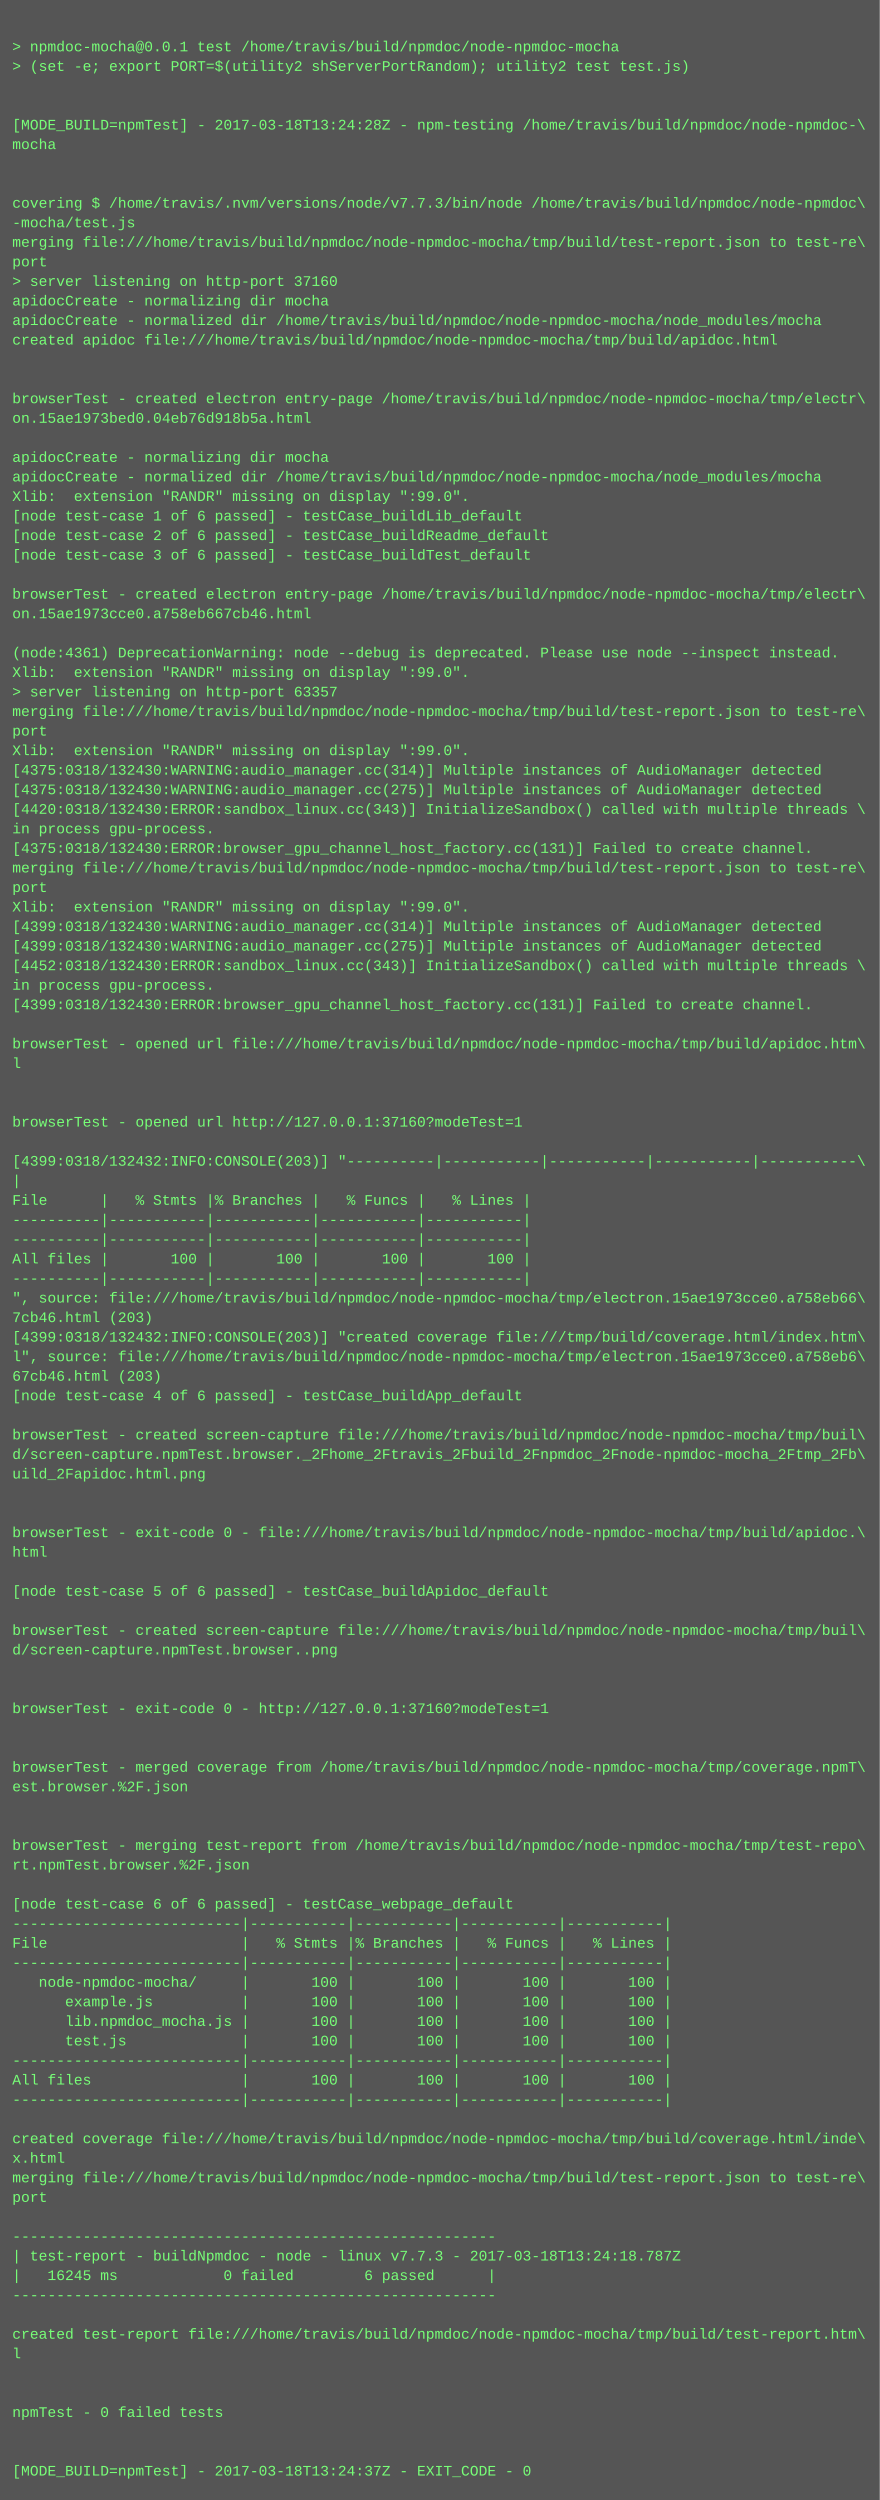
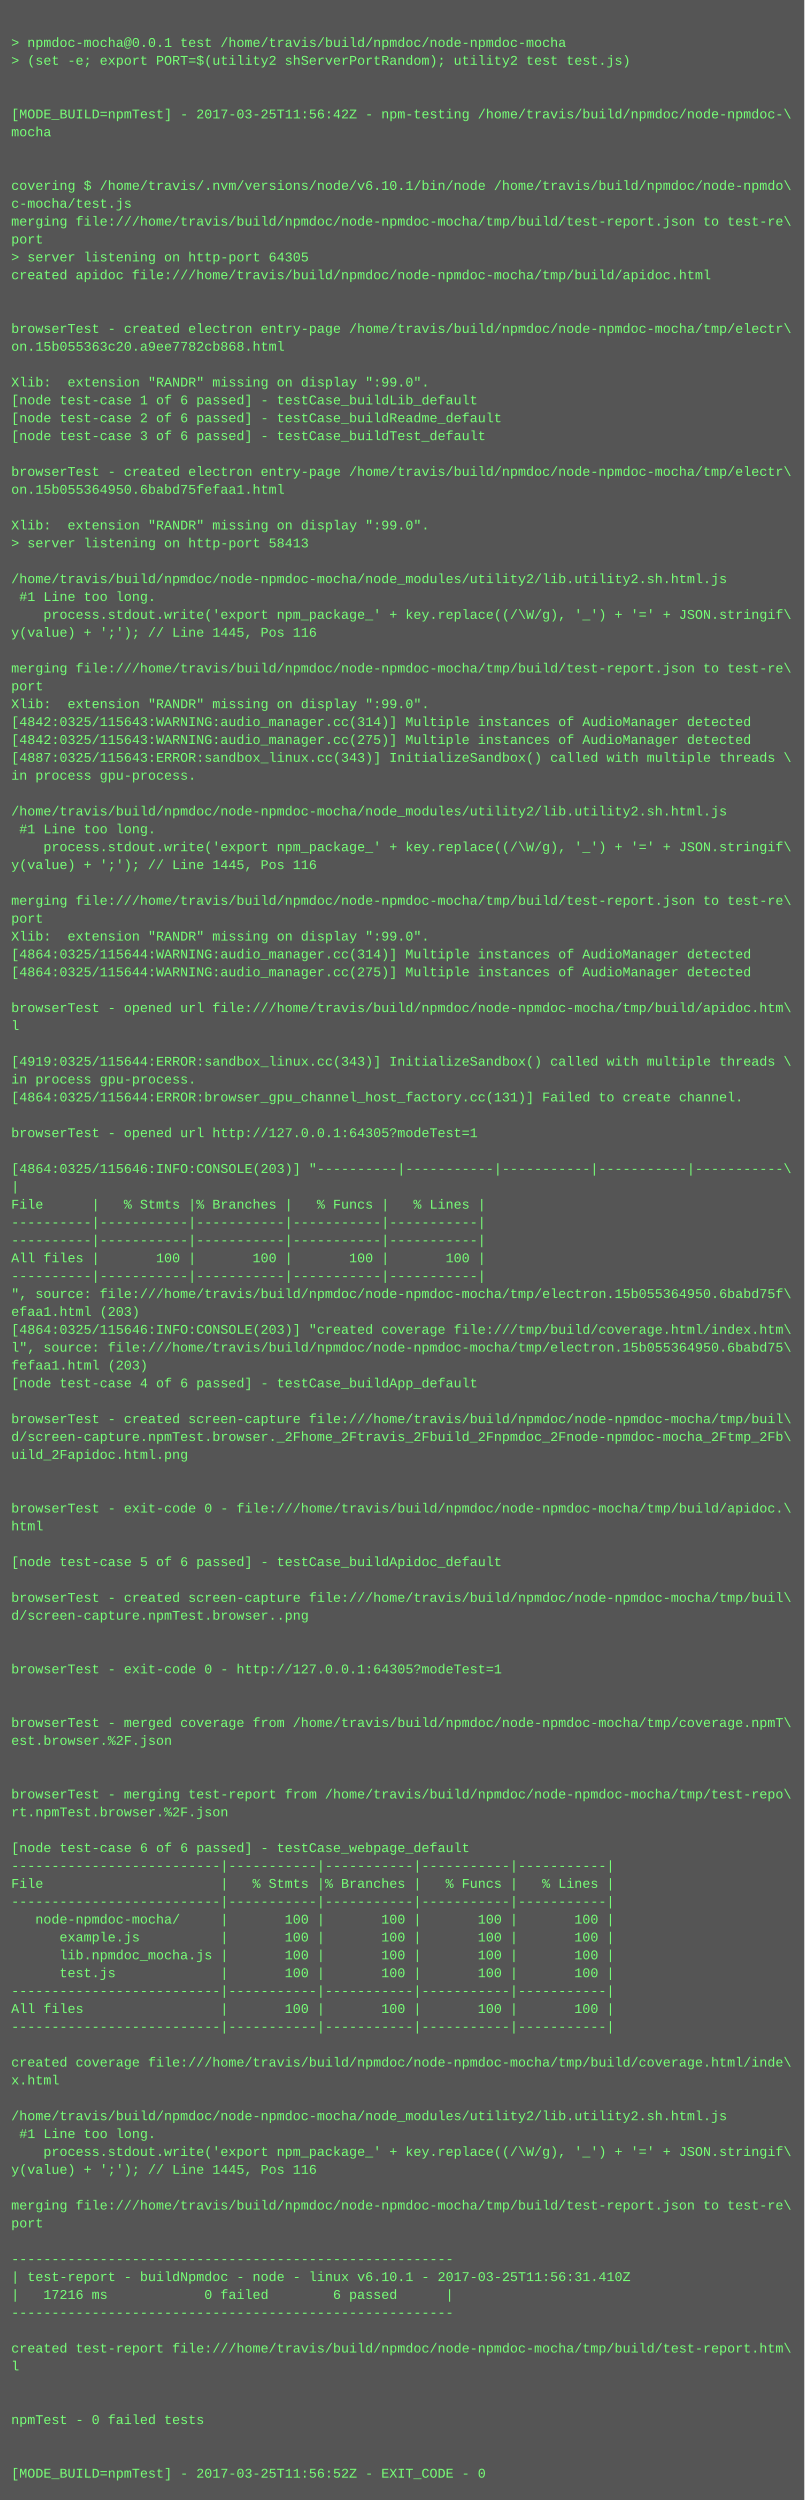
- <svg xmlns="http://www.w3.org/2000/svg" height="2046" width="720">
-   <rect height="2046" fill="#555" width="720" />
+ <svg xmlns="http://www.w3.org/2000/svg" height="2238" width="720">
+   <rect height="2238" fill="#555" width="720" />
  <text fill="#7f7" font-family="Courier New" font-size="12" xml:space="preserve">
    <tspan x="10" y="26" />
    <tspan x="10" y="42">&gt; npmdoc-mocha@0.0.1 test /home/travis/build/npmdoc/node-npmdoc-mocha</tspan>
    <tspan x="10" y="58">&gt; (set -e; export PORT=$(utility2 shServerPortRandom); utility2 test test.js)</tspan>
    <tspan x="10" y="74" />
    <tspan x="10" y="90" />
-     <tspan x="10" y="106">[MODE_BUILD=npmTest] - 2017-03-18T13:24:28Z - npm-testing /home/travis/build/npmdoc/node-npmdoc-\</tspan>
+     <tspan x="10" y="106">[MODE_BUILD=npmTest] - 2017-03-25T11:56:42Z - npm-testing /home/travis/build/npmdoc/node-npmdoc-\</tspan>
    <tspan x="10" y="122">mocha</tspan>
    <tspan x="10" y="138" />
    <tspan x="10" y="154" />
-     <tspan x="10" y="170">covering $ /home/travis/.nvm/versions/node/v7.7.3/bin/node /home/travis/build/npmdoc/node-npmdoc\</tspan>
-     <tspan x="10" y="186">-mocha/test.js</tspan>
+     <tspan x="10" y="170">covering $ /home/travis/.nvm/versions/node/v6.10.1/bin/node /home/travis/build/npmdoc/node-npmdo\</tspan>
+     <tspan x="10" y="186">c-mocha/test.js</tspan>
    <tspan x="10" y="202">merging file:///home/travis/build/npmdoc/node-npmdoc-mocha/tmp/build/test-report.json to test-re\</tspan>
    <tspan x="10" y="218">port</tspan>
-     <tspan x="10" y="234">&gt; server listening on http-port 37160</tspan>
-     <tspan x="10" y="250">apidocCreate - normalizing dir mocha</tspan>
-     <tspan x="10" y="266">apidocCreate - normalized dir /home/travis/build/npmdoc/node-npmdoc-mocha/node_modules/mocha</tspan>
-     <tspan x="10" y="282">created apidoc file:///home/travis/build/npmdoc/node-npmdoc-mocha/tmp/build/apidoc.html</tspan>
-     <tspan x="10" y="298" />
-     <tspan x="10" y="314" />
-     <tspan x="10" y="330">browserTest - created electron entry-page /home/travis/build/npmdoc/node-npmdoc-mocha/tmp/electr\</tspan>
-     <tspan x="10" y="346">on.15ae1973bed0.04eb76d918b5a.html</tspan>
-     <tspan x="10" y="362" />
-     <tspan x="10" y="378">apidocCreate - normalizing dir mocha</tspan>
-     <tspan x="10" y="394">apidocCreate - normalized dir /home/travis/build/npmdoc/node-npmdoc-mocha/node_modules/mocha</tspan>
-     <tspan x="10" y="410">Xlib:  extension "RANDR" missing on display ":99.0".</tspan>
-     <tspan x="10" y="426">[node test-case 1 of 6 passed] - testCase_buildLib_default</tspan>
-     <tspan x="10" y="442">[node test-case 2 of 6 passed] - testCase_buildReadme_default</tspan>
-     <tspan x="10" y="458">[node test-case 3 of 6 passed] - testCase_buildTest_default</tspan>
-     <tspan x="10" y="474" />
-     <tspan x="10" y="490">browserTest - created electron entry-page /home/travis/build/npmdoc/node-npmdoc-mocha/tmp/electr\</tspan>
-     <tspan x="10" y="506">on.15ae1973cce0.a758eb667cb46.html</tspan>
-     <tspan x="10" y="522" />
-     <tspan x="10" y="538">(node:4361) DeprecationWarning: node --debug is deprecated. Please use node --inspect instead.</tspan>
-     <tspan x="10" y="554">Xlib:  extension "RANDR" missing on display ":99.0".</tspan>
-     <tspan x="10" y="570">&gt; server listening on http-port 63357</tspan>
-     <tspan x="10" y="586">merging file:///home/travis/build/npmdoc/node-npmdoc-mocha/tmp/build/test-report.json to test-re\</tspan>
-     <tspan x="10" y="602">port</tspan>
-     <tspan x="10" y="618">Xlib:  extension "RANDR" missing on display ":99.0".</tspan>
-     <tspan x="10" y="634">[4375:0318/132430:WARNING:audio_manager.cc(314)] Multiple instances of AudioManager detected</tspan>
-     <tspan x="10" y="650">[4375:0318/132430:WARNING:audio_manager.cc(275)] Multiple instances of AudioManager detected</tspan>
-     <tspan x="10" y="666">[4420:0318/132430:ERROR:sandbox_linux.cc(343)] InitializeSandbox() called with multiple threads \</tspan>
-     <tspan x="10" y="682">in process gpu-process. </tspan>
-     <tspan x="10" y="698">[4375:0318/132430:ERROR:browser_gpu_channel_host_factory.cc(131)] Failed to create channel.</tspan>
-     <tspan x="10" y="714">merging file:///home/travis/build/npmdoc/node-npmdoc-mocha/tmp/build/test-report.json to test-re\</tspan>
-     <tspan x="10" y="730">port</tspan>
-     <tspan x="10" y="746">Xlib:  extension "RANDR" missing on display ":99.0".</tspan>
-     <tspan x="10" y="762">[4399:0318/132430:WARNING:audio_manager.cc(314)] Multiple instances of AudioManager detected</tspan>
-     <tspan x="10" y="778">[4399:0318/132430:WARNING:audio_manager.cc(275)] Multiple instances of AudioManager detected</tspan>
-     <tspan x="10" y="794">[4452:0318/132430:ERROR:sandbox_linux.cc(343)] InitializeSandbox() called with multiple threads \</tspan>
-     <tspan x="10" y="810">in process gpu-process. </tspan>
-     <tspan x="10" y="826">[4399:0318/132430:ERROR:browser_gpu_channel_host_factory.cc(131)] Failed to create channel.</tspan>
-     <tspan x="10" y="842" />
-     <tspan x="10" y="858">browserTest - opened url file:///home/travis/build/npmdoc/node-npmdoc-mocha/tmp/build/apidoc.htm\</tspan>
-     <tspan x="10" y="874">l</tspan>
+     <tspan x="10" y="234">&gt; server listening on http-port 64305</tspan>
+     <tspan x="10" y="250">created apidoc file:///home/travis/build/npmdoc/node-npmdoc-mocha/tmp/build/apidoc.html</tspan>
+     <tspan x="10" y="266" />
+     <tspan x="10" y="282" />
+     <tspan x="10" y="298">browserTest - created electron entry-page /home/travis/build/npmdoc/node-npmdoc-mocha/tmp/electr\</tspan>
+     <tspan x="10" y="314">on.15b055363c20.a9ee7782cb868.html</tspan>
+     <tspan x="10" y="330" />
+     <tspan x="10" y="346">Xlib:  extension "RANDR" missing on display ":99.0".</tspan>
+     <tspan x="10" y="362">[node test-case 1 of 6 passed] - testCase_buildLib_default</tspan>
+     <tspan x="10" y="378">[node test-case 2 of 6 passed] - testCase_buildReadme_default</tspan>
+     <tspan x="10" y="394">[node test-case 3 of 6 passed] - testCase_buildTest_default</tspan>
+     <tspan x="10" y="410" />
+     <tspan x="10" y="426">browserTest - created electron entry-page /home/travis/build/npmdoc/node-npmdoc-mocha/tmp/electr\</tspan>
+     <tspan x="10" y="442">on.15b055364950.6babd75fefaa1.html</tspan>
+     <tspan x="10" y="458" />
+     <tspan x="10" y="474">Xlib:  extension "RANDR" missing on display ":99.0".</tspan>
+     <tspan x="10" y="490">&gt; server listening on http-port 58413</tspan>
+     <tspan x="10" y="506" />
+     <tspan x="10" y="522">/home/travis/build/npmdoc/node-npmdoc-mocha/node_modules/utility2/lib.utility2.sh.html.js</tspan>
+     <tspan x="10" y="538"> #1 Line too long.</tspan>
+     <tspan x="10" y="554">    process.stdout.write('export npm_package_' + key.replace((/\W/g), '_') + '=' + JSON.stringif\</tspan>
+     <tspan x="10" y="570">y(value) + ';'); // Line 1445, Pos 116</tspan>
+     <tspan x="10" y="586" />
+     <tspan x="10" y="602">merging file:///home/travis/build/npmdoc/node-npmdoc-mocha/tmp/build/test-report.json to test-re\</tspan>
+     <tspan x="10" y="618">port</tspan>
+     <tspan x="10" y="634">Xlib:  extension "RANDR" missing on display ":99.0".</tspan>
+     <tspan x="10" y="650">[4842:0325/115643:WARNING:audio_manager.cc(314)] Multiple instances of AudioManager detected</tspan>
+     <tspan x="10" y="666">[4842:0325/115643:WARNING:audio_manager.cc(275)] Multiple instances of AudioManager detected</tspan>
+     <tspan x="10" y="682">[4887:0325/115643:ERROR:sandbox_linux.cc(343)] InitializeSandbox() called with multiple threads \</tspan>
+     <tspan x="10" y="698">in process gpu-process. </tspan>
+     <tspan x="10" y="714" />
+     <tspan x="10" y="730">/home/travis/build/npmdoc/node-npmdoc-mocha/node_modules/utility2/lib.utility2.sh.html.js</tspan>
+     <tspan x="10" y="746"> #1 Line too long.</tspan>
+     <tspan x="10" y="762">    process.stdout.write('export npm_package_' + key.replace((/\W/g), '_') + '=' + JSON.stringif\</tspan>
+     <tspan x="10" y="778">y(value) + ';'); // Line 1445, Pos 116</tspan>
+     <tspan x="10" y="794" />
+     <tspan x="10" y="810">merging file:///home/travis/build/npmdoc/node-npmdoc-mocha/tmp/build/test-report.json to test-re\</tspan>
+     <tspan x="10" y="826">port</tspan>
+     <tspan x="10" y="842">Xlib:  extension "RANDR" missing on display ":99.0".</tspan>
+     <tspan x="10" y="858">[4864:0325/115644:WARNING:audio_manager.cc(314)] Multiple instances of AudioManager detected</tspan>
+     <tspan x="10" y="874">[4864:0325/115644:WARNING:audio_manager.cc(275)] Multiple instances of AudioManager detected</tspan>
    <tspan x="10" y="890" />
-     <tspan x="10" y="906" />
-     <tspan x="10" y="922">browserTest - opened url http://127.0.0.1:37160?modeTest=1</tspan>
+     <tspan x="10" y="906">browserTest - opened url file:///home/travis/build/npmdoc/node-npmdoc-mocha/tmp/build/apidoc.htm\</tspan>
+     <tspan x="10" y="922">l</tspan>
    <tspan x="10" y="938" />
-     <tspan x="10" y="954">[4399:0318/132432:INFO:CONSOLE(203)] "----------|-----------|-----------|-----------|-----------\</tspan>
-     <tspan x="10" y="970">|</tspan>
-     <tspan x="10" y="986">File      |   % Stmts |% Branches |   % Funcs |   % Lines |</tspan>
-     <tspan x="10" y="1002">----------|-----------|-----------|-----------|-----------|</tspan>
-     <tspan x="10" y="1018">----------|-----------|-----------|-----------|-----------|</tspan>
-     <tspan x="10" y="1034">All files |       100 |       100 |       100 |       100 |</tspan>
-     <tspan x="10" y="1050">----------|-----------|-----------|-----------|-----------|</tspan>
-     <tspan x="10" y="1066">", source: file:///home/travis/build/npmdoc/node-npmdoc-mocha/tmp/electron.15ae1973cce0.a758eb66\</tspan>
-     <tspan x="10" y="1082">7cb46.html (203)</tspan>
-     <tspan x="10" y="1098">[4399:0318/132432:INFO:CONSOLE(203)] "created coverage file:///tmp/build/coverage.html/index.htm\</tspan>
-     <tspan x="10" y="1114">l", source: file:///home/travis/build/npmdoc/node-npmdoc-mocha/tmp/electron.15ae1973cce0.a758eb6\</tspan>
-     <tspan x="10" y="1130">67cb46.html (203)</tspan>
-     <tspan x="10" y="1146">[node test-case 4 of 6 passed] - testCase_buildApp_default</tspan>
-     <tspan x="10" y="1162" />
-     <tspan x="10" y="1178">browserTest - created screen-capture file:///home/travis/build/npmdoc/node-npmdoc-mocha/tmp/buil\</tspan>
-     <tspan x="10" y="1194">d/screen-capture.npmTest.browser._2Fhome_2Ftravis_2Fbuild_2Fnpmdoc_2Fnode-npmdoc-mocha_2Ftmp_2Fb\</tspan>
-     <tspan x="10" y="1210">uild_2Fapidoc.html.png</tspan>
-     <tspan x="10" y="1226" />
-     <tspan x="10" y="1242" />
-     <tspan x="10" y="1258">browserTest - exit-code 0 - file:///home/travis/build/npmdoc/node-npmdoc-mocha/tmp/build/apidoc.\</tspan>
-     <tspan x="10" y="1274">html</tspan>
-     <tspan x="10" y="1290" />
-     <tspan x="10" y="1306">[node test-case 5 of 6 passed] - testCase_buildApidoc_default</tspan>
+     <tspan x="10" y="954">[4919:0325/115644:ERROR:sandbox_linux.cc(343)] InitializeSandbox() called with multiple threads \</tspan>
+     <tspan x="10" y="970">in process gpu-process. </tspan>
+     <tspan x="10" y="986">[4864:0325/115644:ERROR:browser_gpu_channel_host_factory.cc(131)] Failed to create channel.</tspan>
+     <tspan x="10" y="1002" />
+     <tspan x="10" y="1018">browserTest - opened url http://127.0.0.1:64305?modeTest=1</tspan>
+     <tspan x="10" y="1034" />
+     <tspan x="10" y="1050">[4864:0325/115646:INFO:CONSOLE(203)] "----------|-----------|-----------|-----------|-----------\</tspan>
+     <tspan x="10" y="1066">|</tspan>
+     <tspan x="10" y="1082">File      |   % Stmts |% Branches |   % Funcs |   % Lines |</tspan>
+     <tspan x="10" y="1098">----------|-----------|-----------|-----------|-----------|</tspan>
+     <tspan x="10" y="1114">----------|-----------|-----------|-----------|-----------|</tspan>
+     <tspan x="10" y="1130">All files |       100 |       100 |       100 |       100 |</tspan>
+     <tspan x="10" y="1146">----------|-----------|-----------|-----------|-----------|</tspan>
+     <tspan x="10" y="1162">", source: file:///home/travis/build/npmdoc/node-npmdoc-mocha/tmp/electron.15b055364950.6babd75f\</tspan>
+     <tspan x="10" y="1178">efaa1.html (203)</tspan>
+     <tspan x="10" y="1194">[4864:0325/115646:INFO:CONSOLE(203)] "created coverage file:///tmp/build/coverage.html/index.htm\</tspan>
+     <tspan x="10" y="1210">l", source: file:///home/travis/build/npmdoc/node-npmdoc-mocha/tmp/electron.15b055364950.6babd75\</tspan>
+     <tspan x="10" y="1226">fefaa1.html (203)</tspan>
+     <tspan x="10" y="1242">[node test-case 4 of 6 passed] - testCase_buildApp_default</tspan>
+     <tspan x="10" y="1258" />
+     <tspan x="10" y="1274">browserTest - created screen-capture file:///home/travis/build/npmdoc/node-npmdoc-mocha/tmp/buil\</tspan>
+     <tspan x="10" y="1290">d/screen-capture.npmTest.browser._2Fhome_2Ftravis_2Fbuild_2Fnpmdoc_2Fnode-npmdoc-mocha_2Ftmp_2Fb\</tspan>
+     <tspan x="10" y="1306">uild_2Fapidoc.html.png</tspan>
    <tspan x="10" y="1322" />
-     <tspan x="10" y="1338">browserTest - created screen-capture file:///home/travis/build/npmdoc/node-npmdoc-mocha/tmp/buil\</tspan>
-     <tspan x="10" y="1354">d/screen-capture.npmTest.browser..png</tspan>
-     <tspan x="10" y="1370" />
+     <tspan x="10" y="1338" />
+     <tspan x="10" y="1354">browserTest - exit-code 0 - file:///home/travis/build/npmdoc/node-npmdoc-mocha/tmp/build/apidoc.\</tspan>
+     <tspan x="10" y="1370">html</tspan>
    <tspan x="10" y="1386" />
-     <tspan x="10" y="1402">browserTest - exit-code 0 - http://127.0.0.1:37160?modeTest=1</tspan>
+     <tspan x="10" y="1402">[node test-case 5 of 6 passed] - testCase_buildApidoc_default</tspan>
    <tspan x="10" y="1418" />
-     <tspan x="10" y="1434" />
-     <tspan x="10" y="1450">browserTest - merged coverage from /home/travis/build/npmdoc/node-npmdoc-mocha/tmp/coverage.npmT\</tspan>
-     <tspan x="10" y="1466">est.browser.%2F.json</tspan>
+     <tspan x="10" y="1434">browserTest - created screen-capture file:///home/travis/build/npmdoc/node-npmdoc-mocha/tmp/buil\</tspan>
+     <tspan x="10" y="1450">d/screen-capture.npmTest.browser..png</tspan>
+     <tspan x="10" y="1466" />
    <tspan x="10" y="1482" />
-     <tspan x="10" y="1498" />
-     <tspan x="10" y="1514">browserTest - merging test-report from /home/travis/build/npmdoc/node-npmdoc-mocha/tmp/test-repo\</tspan>
-     <tspan x="10" y="1530">rt.npmTest.browser.%2F.json</tspan>
-     <tspan x="10" y="1546" />
-     <tspan x="10" y="1562">[node test-case 6 of 6 passed] - testCase_webpage_default</tspan>
-     <tspan x="10" y="1578">--------------------------|-----------|-----------|-----------|-----------|</tspan>
-     <tspan x="10" y="1594">File                      |   % Stmts |% Branches |   % Funcs |   % Lines |</tspan>
-     <tspan x="10" y="1610">--------------------------|-----------|-----------|-----------|-----------|</tspan>
-     <tspan x="10" y="1626">   node-npmdoc-mocha/     |       100 |       100 |       100 |       100 |</tspan>
-     <tspan x="10" y="1642">      example.js          |       100 |       100 |       100 |       100 |</tspan>
-     <tspan x="10" y="1658">      lib.npmdoc_mocha.js |       100 |       100 |       100 |       100 |</tspan>
-     <tspan x="10" y="1674">      test.js             |       100 |       100 |       100 |       100 |</tspan>
-     <tspan x="10" y="1690">--------------------------|-----------|-----------|-----------|-----------|</tspan>
-     <tspan x="10" y="1706">All files                 |       100 |       100 |       100 |       100 |</tspan>
-     <tspan x="10" y="1722">--------------------------|-----------|-----------|-----------|-----------|</tspan>
-     <tspan x="10" y="1738" />
-     <tspan x="10" y="1754">created coverage file:///home/travis/build/npmdoc/node-npmdoc-mocha/tmp/build/coverage.html/inde\</tspan>
-     <tspan x="10" y="1770">x.html</tspan>
-     <tspan x="10" y="1786">merging file:///home/travis/build/npmdoc/node-npmdoc-mocha/tmp/build/test-report.json to test-re\</tspan>
-     <tspan x="10" y="1802">port</tspan>
-     <tspan x="10" y="1818" />
-     <tspan x="10" y="1834">-------------------------------------------------------</tspan>
-     <tspan x="10" y="1850">| test-report - buildNpmdoc - node - linux v7.7.3 - 2017-03-18T13:24:18.787Z</tspan>
-     <tspan x="10" y="1866">|   16245 ms            0 failed        6 passed      |</tspan>
-     <tspan x="10" y="1882">-------------------------------------------------------</tspan>
-     <tspan x="10" y="1898" />
-     <tspan x="10" y="1914">created test-report file:///home/travis/build/npmdoc/node-npmdoc-mocha/tmp/build/test-report.htm\</tspan>
-     <tspan x="10" y="1930">l</tspan>
-     <tspan x="10" y="1946" />
+     <tspan x="10" y="1498">browserTest - exit-code 0 - http://127.0.0.1:64305?modeTest=1</tspan>
+     <tspan x="10" y="1514" />
+     <tspan x="10" y="1530" />
+     <tspan x="10" y="1546">browserTest - merged coverage from /home/travis/build/npmdoc/node-npmdoc-mocha/tmp/coverage.npmT\</tspan>
+     <tspan x="10" y="1562">est.browser.%2F.json</tspan>
+     <tspan x="10" y="1578" />
+     <tspan x="10" y="1594" />
+     <tspan x="10" y="1610">browserTest - merging test-report from /home/travis/build/npmdoc/node-npmdoc-mocha/tmp/test-repo\</tspan>
+     <tspan x="10" y="1626">rt.npmTest.browser.%2F.json</tspan>
+     <tspan x="10" y="1642" />
+     <tspan x="10" y="1658">[node test-case 6 of 6 passed] - testCase_webpage_default</tspan>
+     <tspan x="10" y="1674">--------------------------|-----------|-----------|-----------|-----------|</tspan>
+     <tspan x="10" y="1690">File                      |   % Stmts |% Branches |   % Funcs |   % Lines |</tspan>
+     <tspan x="10" y="1706">--------------------------|-----------|-----------|-----------|-----------|</tspan>
+     <tspan x="10" y="1722">   node-npmdoc-mocha/     |       100 |       100 |       100 |       100 |</tspan>
+     <tspan x="10" y="1738">      example.js          |       100 |       100 |       100 |       100 |</tspan>
+     <tspan x="10" y="1754">      lib.npmdoc_mocha.js |       100 |       100 |       100 |       100 |</tspan>
+     <tspan x="10" y="1770">      test.js             |       100 |       100 |       100 |       100 |</tspan>
+     <tspan x="10" y="1786">--------------------------|-----------|-----------|-----------|-----------|</tspan>
+     <tspan x="10" y="1802">All files                 |       100 |       100 |       100 |       100 |</tspan>
+     <tspan x="10" y="1818">--------------------------|-----------|-----------|-----------|-----------|</tspan>
+     <tspan x="10" y="1834" />
+     <tspan x="10" y="1850">created coverage file:///home/travis/build/npmdoc/node-npmdoc-mocha/tmp/build/coverage.html/inde\</tspan>
+     <tspan x="10" y="1866">x.html</tspan>
+     <tspan x="10" y="1882" />
+     <tspan x="10" y="1898">/home/travis/build/npmdoc/node-npmdoc-mocha/node_modules/utility2/lib.utility2.sh.html.js</tspan>
+     <tspan x="10" y="1914"> #1 Line too long.</tspan>
+     <tspan x="10" y="1930">    process.stdout.write('export npm_package_' + key.replace((/\W/g), '_') + '=' + JSON.stringif\</tspan>
+     <tspan x="10" y="1946">y(value) + ';'); // Line 1445, Pos 116</tspan>
    <tspan x="10" y="1962" />
-     <tspan x="10" y="1978">npmTest - 0 failed tests</tspan>
-     <tspan x="10" y="1994" />
+     <tspan x="10" y="1978">merging file:///home/travis/build/npmdoc/node-npmdoc-mocha/tmp/build/test-report.json to test-re\</tspan>
+     <tspan x="10" y="1994">port</tspan>
    <tspan x="10" y="2010" />
-     <tspan x="10" y="2026">[MODE_BUILD=npmTest] - 2017-03-18T13:24:37Z - EXIT_CODE - 0</tspan>
+     <tspan x="10" y="2026">-------------------------------------------------------</tspan>
+     <tspan x="10" y="2042">| test-report - buildNpmdoc - node - linux v6.10.1 - 2017-03-25T11:56:31.410Z</tspan>
+     <tspan x="10" y="2058">|   17216 ms            0 failed        6 passed      |</tspan>
+     <tspan x="10" y="2074">-------------------------------------------------------</tspan>
+     <tspan x="10" y="2090" />
+     <tspan x="10" y="2106">created test-report file:///home/travis/build/npmdoc/node-npmdoc-mocha/tmp/build/test-report.htm\</tspan>
+     <tspan x="10" y="2122">l</tspan>
+     <tspan x="10" y="2138" />
+     <tspan x="10" y="2154" />
+     <tspan x="10" y="2170">npmTest - 0 failed tests</tspan>
+     <tspan x="10" y="2186" />
+     <tspan x="10" y="2202" />
+     <tspan x="10" y="2218">[MODE_BUILD=npmTest] - 2017-03-25T11:56:52Z - EXIT_CODE - 0</tspan>
  </text>
</svg>
